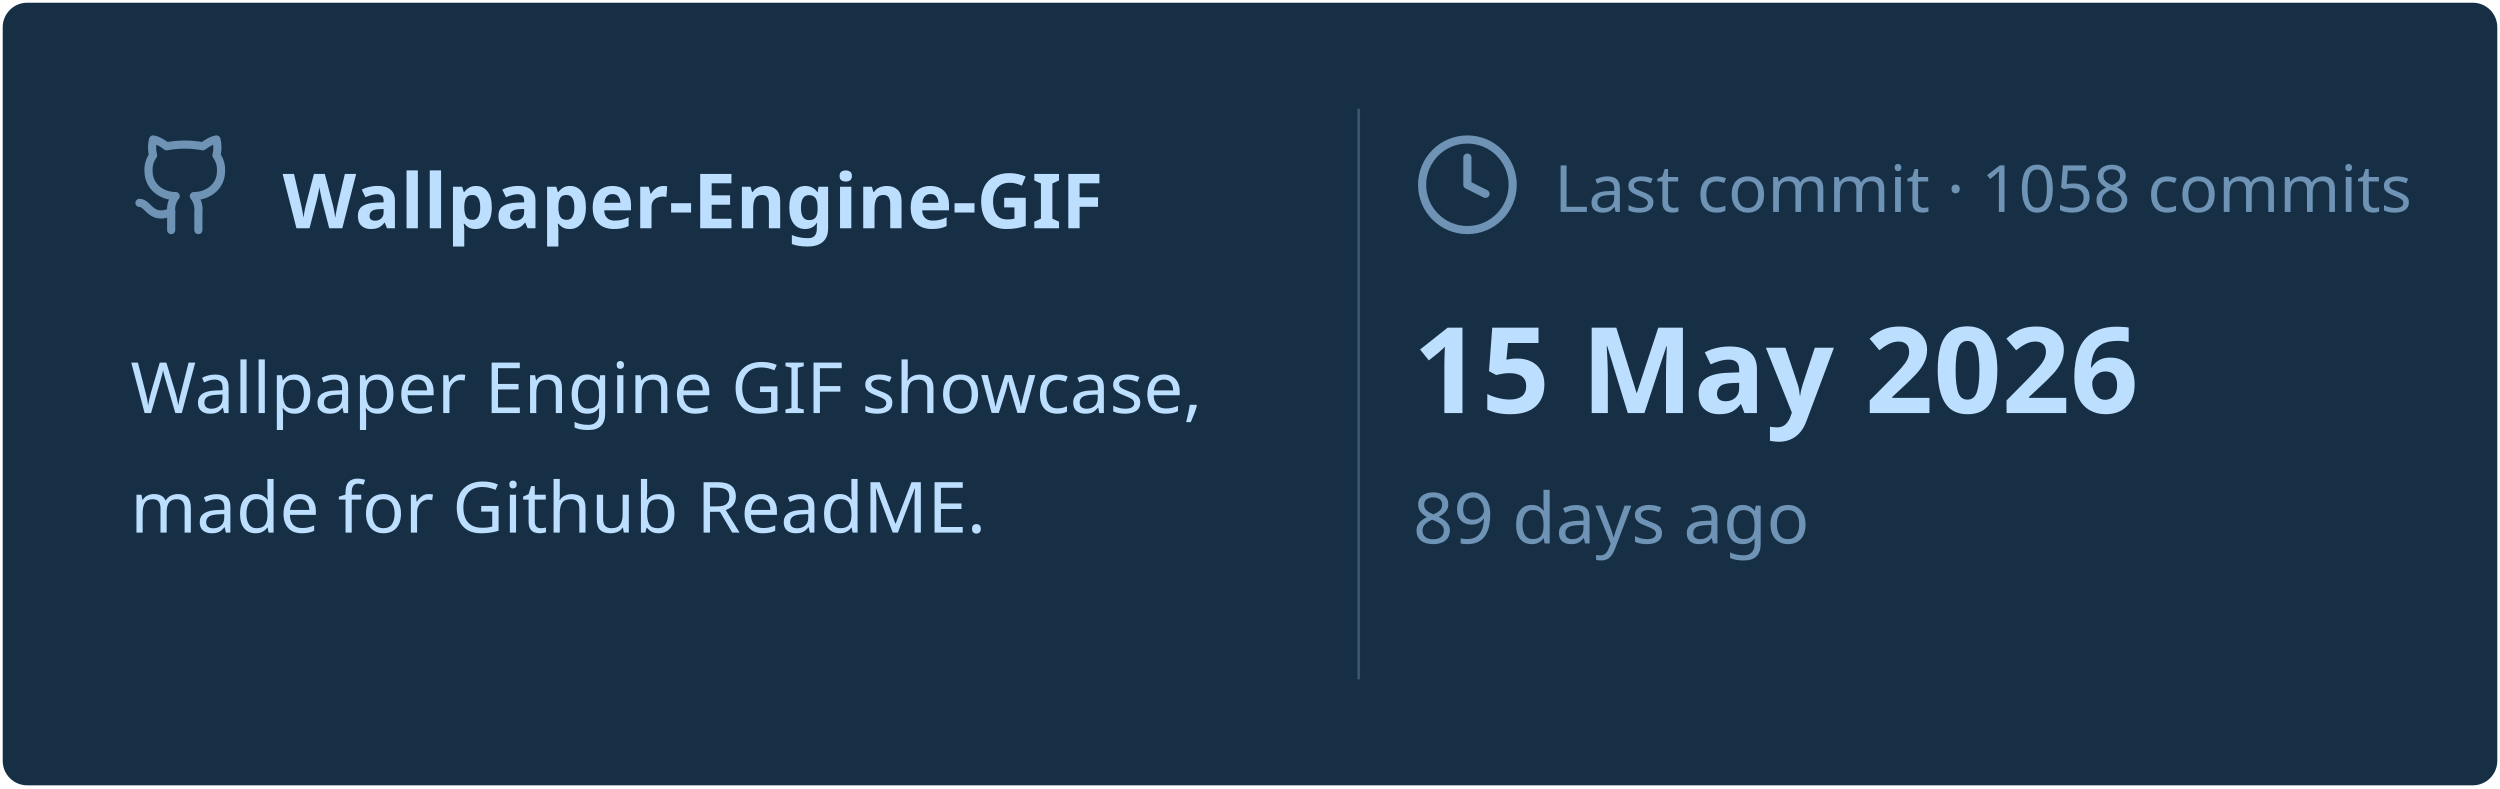
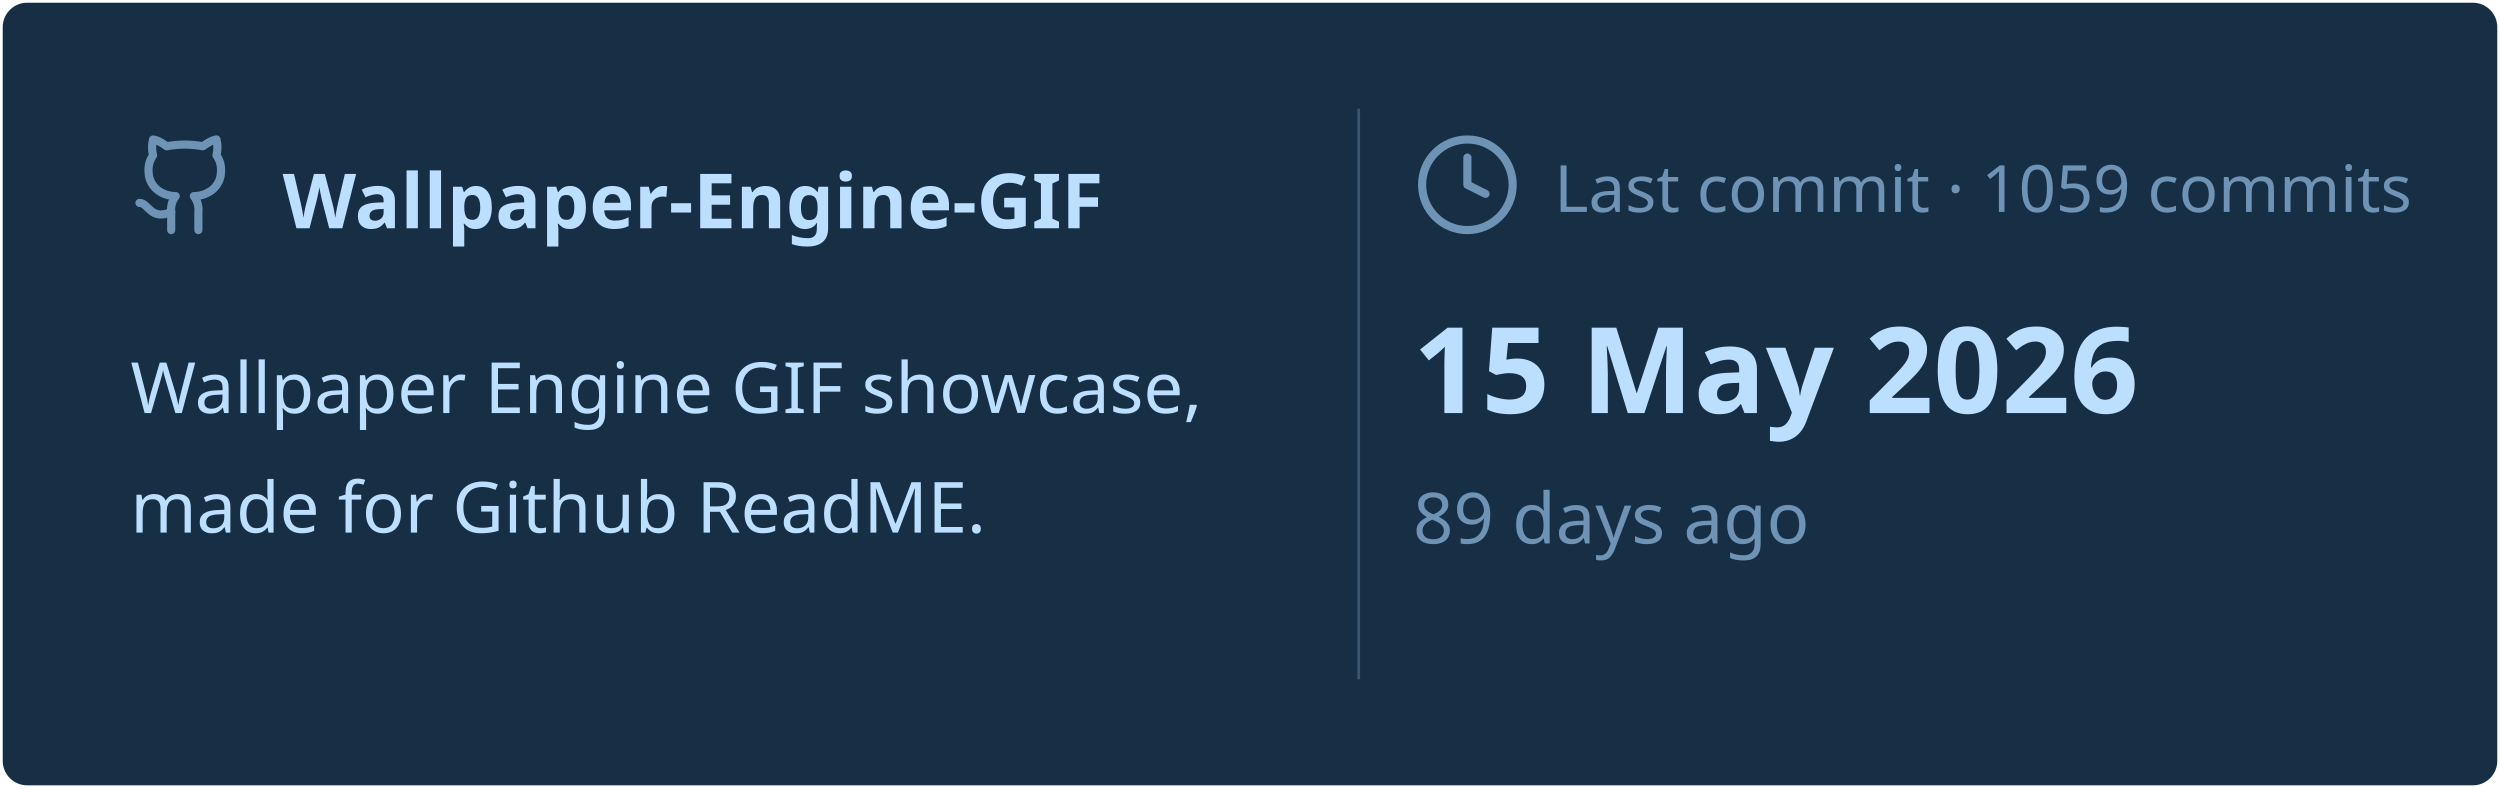
<svg xmlns="http://www.w3.org/2000/svg" viewBox="0 0 460 145" width="460px" height="145px">
  <rect stroke="#000000" stroke-opacity="0" fill="#172F45" rx="4.5" x="0.5" y="0.5" width="459" height="144" />
  <g transform="translate(24, 42)">
    <svg x="0" y="-18" width="20" height="20" viewBox="0 0 24 24" fill="none" stroke="#6E93B5" stroke-width="1.8" stroke-linecap="round" stroke-linejoin="round">
      <path d="M15 22v-4a4.8 4.8 0 0 0-1-3.5c3 0 6-2 6-5.5.08-1.25-.27-2.48-1-3.5.28-1.15.28-2.35 0-3.5 0 0-1 0-3 1.5-2.64-.5-5.36-.5-8 0C6 2 5 2 5 2c-.3 1.15-.3 2.35 0 3.5A5.403 5.403 0 0 0 4 9c0 3.5 3 5.5 6 5.5-.39.49-.68 1.05-.85 1.65-.17.6-.22 1.23-.15 1.85v4" />
      <path d="M9 18c-4.51 2-5-2-7-2" />
    </svg>
    <text x="28" y="0" font-family="&quot;Segoe UI&quot;, Ubuntu, sans-serif" font-size="14" font-weight="700" fill="#BDDFFF">Wallpaper-Engine-GIF</text>
  </g>
  <text x="24" y="76" font-family="&quot;Segoe UI&quot;, Ubuntu, sans-serif" font-size="13" font-weight="400" fill="#BDDFFF">Wallpaper Engine GIF showcase,</text>
  <text x="24" y="98" font-family="&quot;Segoe UI&quot;, Ubuntu, sans-serif" font-size="13" font-weight="400" fill="#BDDFFF">made for Github ReadME.</text>
  <line x1="250" y1="20" x2="250" y2="125" stroke="#6E93B5" stroke-width="0.5" stroke-opacity="0.4" />
  <svg x="260" y="24" width="20" height="20" viewBox="0 0 24 24" fill="none" stroke="#6E93B5" stroke-width="1.8" stroke-linecap="round" stroke-linejoin="round">
    <circle cx="12" cy="12" r="10" />
    <polyline points="12 6 12 12 16 14" />
  </svg>
-   <text x="286" y="39" font-family="&quot;Segoe UI&quot;, Ubuntu, sans-serif" font-size="12" font-weight="400" fill="#6E93B5">Last commit · 1058 commits</text>
+   <text x="286" y="39" font-family="&quot;Segoe UI&quot;, Ubuntu, sans-serif" font-size="12" font-weight="400" fill="#6E93B5">Last commit · 1059 commits</text>
  <text x="260" y="76" font-family="&quot;Segoe UI&quot;, Ubuntu, sans-serif" font-size="22" font-weight="700" fill="#BDDFFF">15 May 2026</text>
  <text x="260" y="100" font-family="&quot;Segoe UI&quot;, Ubuntu, sans-serif" font-size="13" font-weight="400" fill="#6E93B5">89 days ago</text>
</svg>
